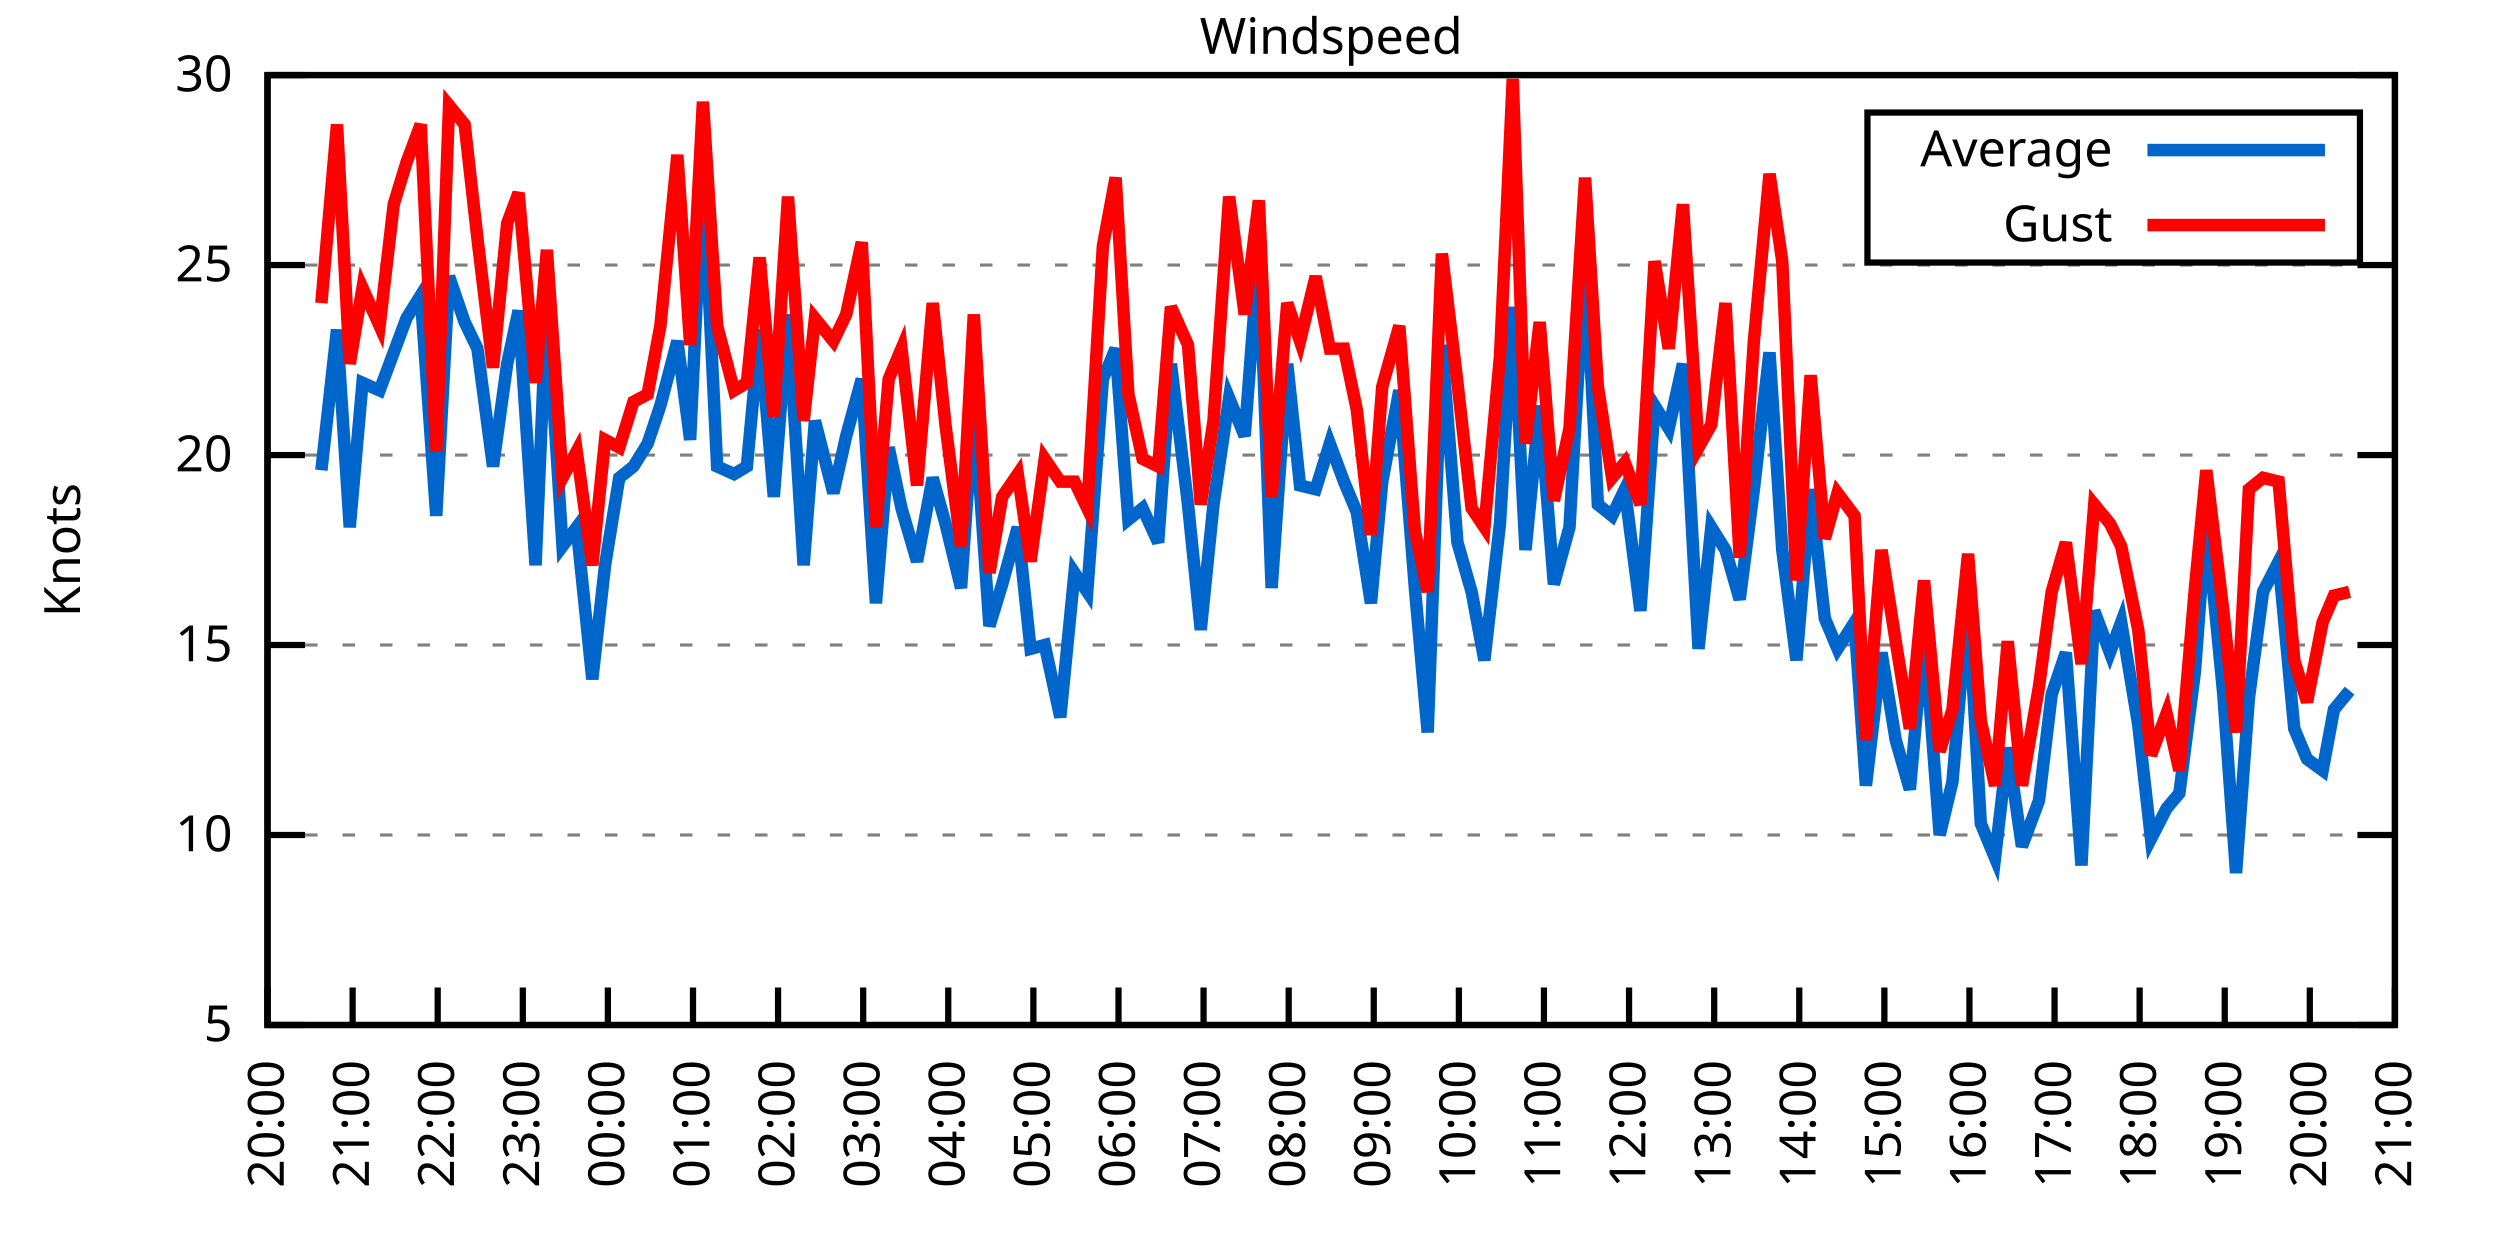
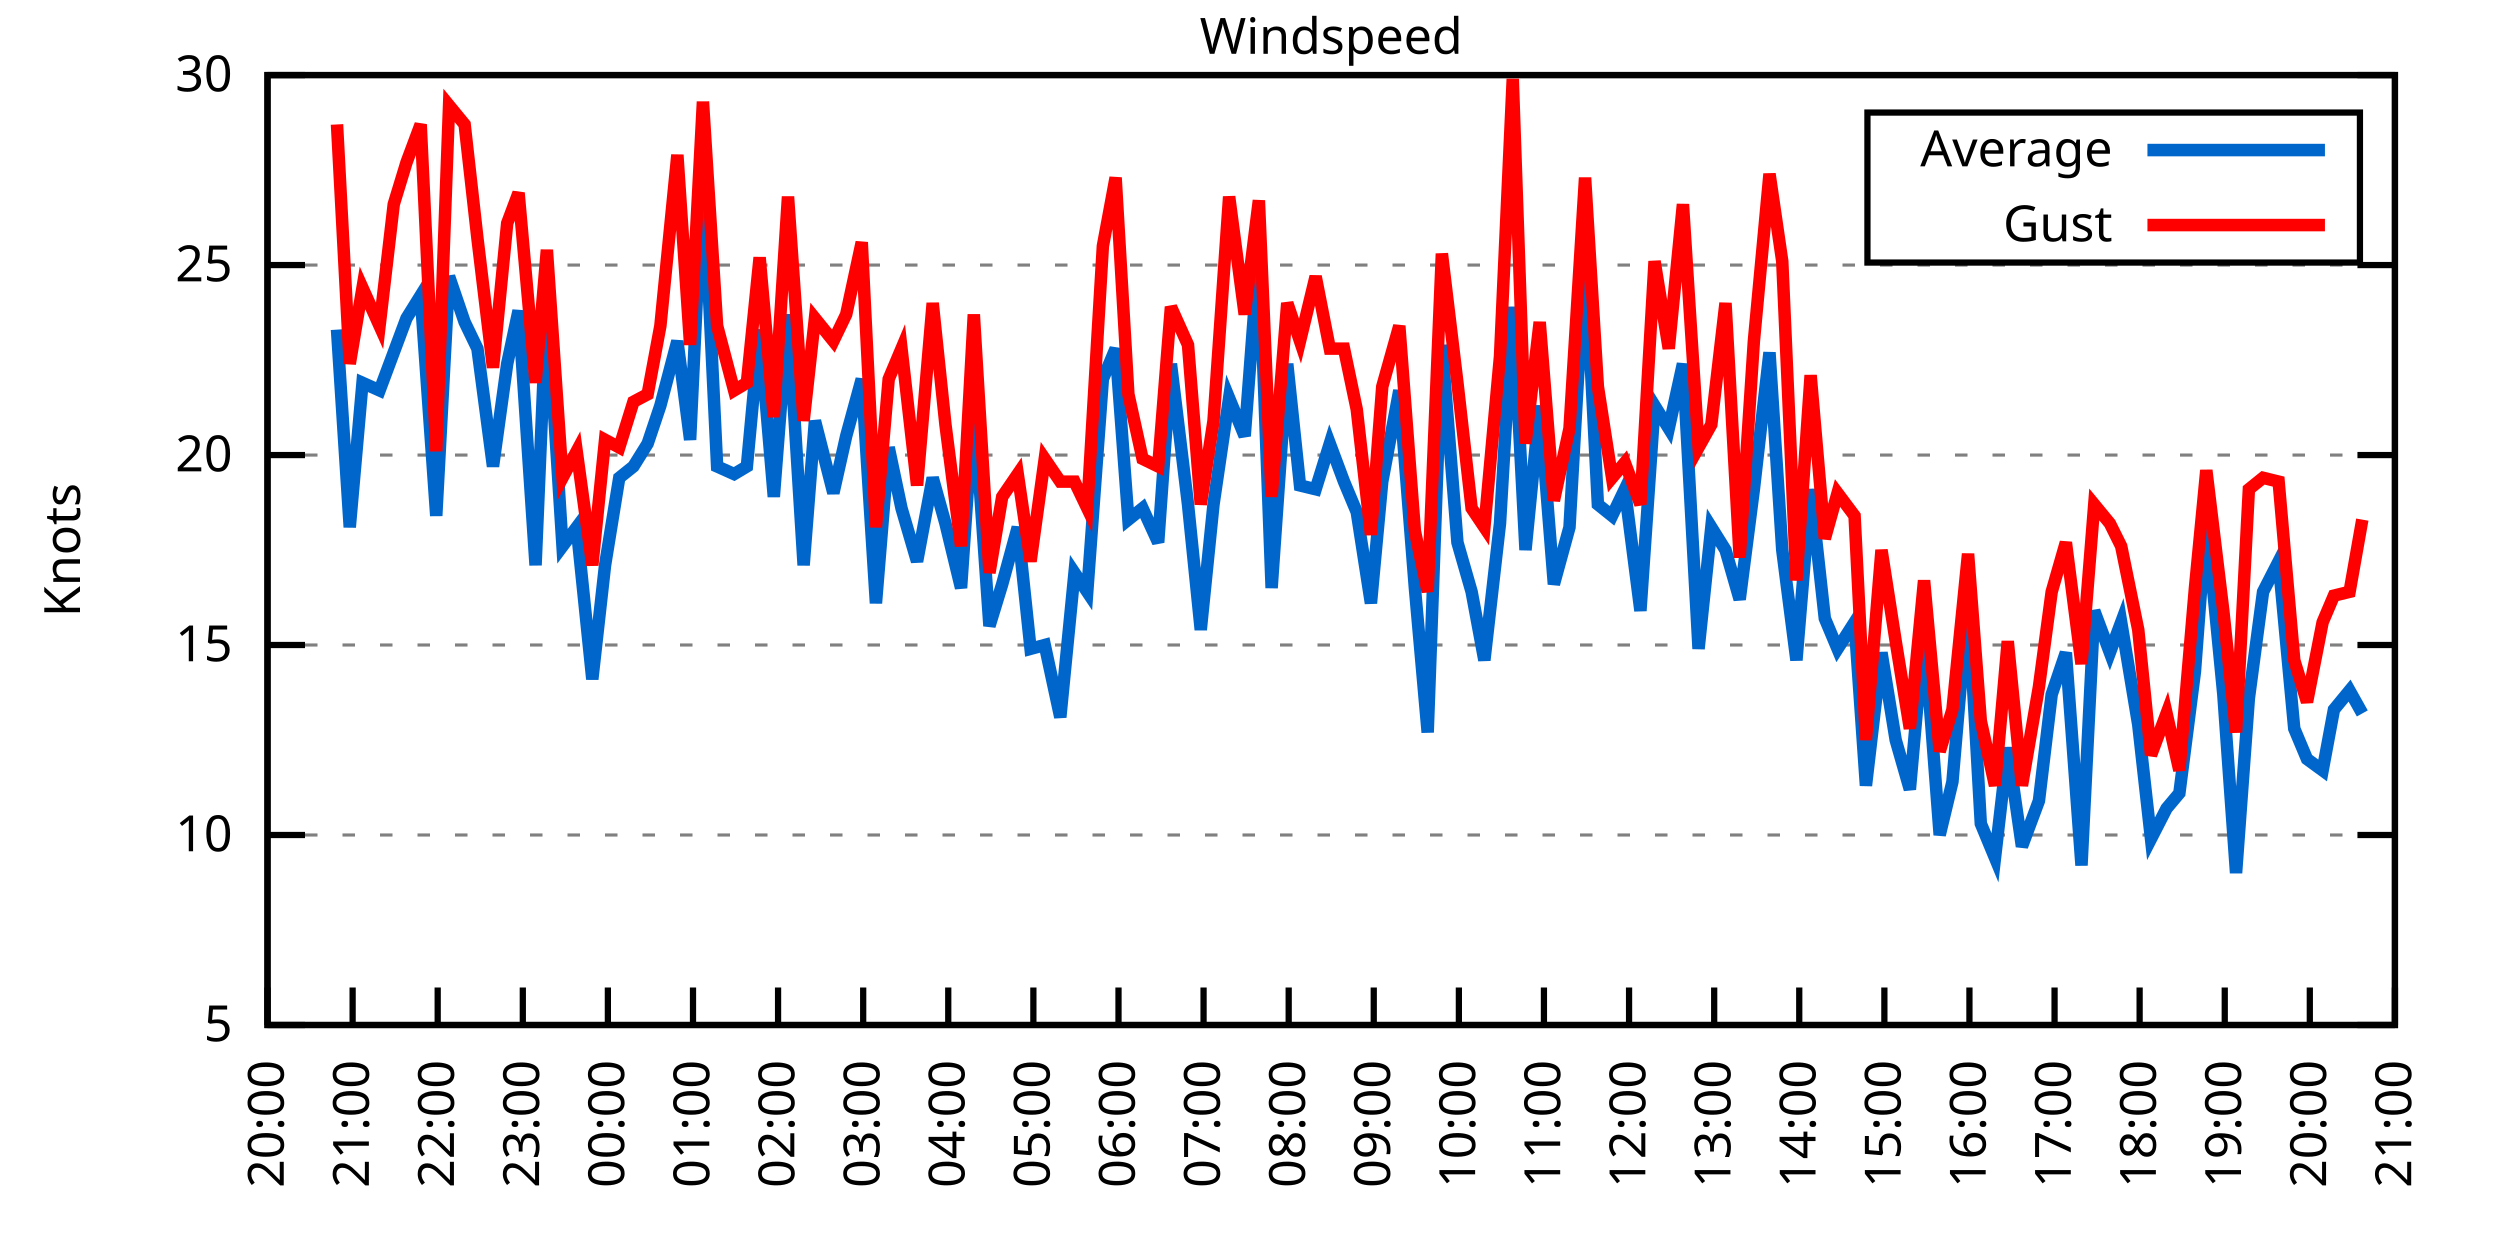
<svg xmlns="http://www.w3.org/2000/svg" xmlns:xlink="http://www.w3.org/1999/xlink" width="400" height="200" viewBox="0 0 400 200">
  <g id="gnuplot_canvas">
    <rect x="0" y="0" width="400" height="200" fill="none" />
    <defs>
      <circle id="gpDot" r="0.5" stroke-width="0.5" stroke="currentColor" />
      <path id="gpPt0" stroke-width="0.333" stroke="currentColor" d="M-1,0 h2 M0,-1 v2" />
      <path id="gpPt1" stroke-width="0.333" stroke="currentColor" d="M-1,-1 L1,1 M1,-1 L-1,1" />
      <path id="gpPt2" stroke-width="0.333" stroke="currentColor" d="M-1,0 L1,0 M0,-1 L0,1 M-1,-1 L1,1 M-1,1 L1,-1" />
      <rect id="gpPt3" stroke-width="0.333" stroke="currentColor" x="-1" y="-1" width="2" height="2" />
      <rect id="gpPt4" stroke-width="0.333" stroke="currentColor" fill="currentColor" x="-1" y="-1" width="2" height="2" />
      <circle id="gpPt5" stroke-width="0.333" stroke="currentColor" cx="0" cy="0" r="1" />
      <use xlink:href="#gpPt5" id="gpPt6" fill="currentColor" stroke="none" />
      <path id="gpPt7" stroke-width="0.333" stroke="currentColor" d="M0,-1.33 L-1.33,0.67 L1.33,0.67 z" />
      <use xlink:href="#gpPt7" id="gpPt8" fill="currentColor" stroke="none" />
      <use xlink:href="#gpPt7" id="gpPt9" stroke="currentColor" transform="rotate(180)" />
      <use xlink:href="#gpPt9" id="gpPt10" fill="currentColor" stroke="none" />
      <use xlink:href="#gpPt3" id="gpPt11" stroke="currentColor" transform="rotate(45)" />
      <use xlink:href="#gpPt11" id="gpPt12" fill="currentColor" stroke="none" />
      <path id="gpPt13" stroke-width="0.333" stroke="currentColor" d="M0,1.330 L1.265,0.411 L0.782,-1.067 L-0.782,-1.076 L-1.265,0.411 z" />
      <use xlink:href="#gpPt13" id="gpPt14" fill="currentColor" stroke="none" />
      <filter id="textbox" filterUnits="objectBoundingBox" x="0" y="0" height="1" width="1">
        <feFlood flood-color="white" flood-opacity="1" result="bgnd" />
        <feComposite in="SourceGraphic" in2="bgnd" operator="atop" />
      </filter>
      <filter id="greybox" filterUnits="objectBoundingBox" x="0" y="0" height="1" width="1">
        <feFlood flood-color="lightgrey" flood-opacity="1" result="grey" />
        <feComposite in="SourceGraphic" in2="grey" operator="atop" />
      </filter>
    </defs>
    <g fill="none" color="white" stroke="currentColor" stroke-width="1.00" stroke-linecap="butt" stroke-linejoin="miter">
</g>
    <g fill="none" color="black" stroke="currentColor" stroke-width="1.00" stroke-linecap="butt" stroke-linejoin="miter">
      <g stroke="none" shape-rendering="crispEdges">
        <polygon fill="rgb(255, 255, 255)" points="42.80,164.00 383.18,164.00 383.18,12.02 42.80,12.02 " />
      </g>
    </g>
    <g fill="none" color="black" stroke="currentColor" stroke-width="1.00" stroke-linecap="butt" stroke-linejoin="miter">
</g>
    <g fill="none" color="black" stroke="black" stroke-width="0.50" stroke-linecap="butt" stroke-linejoin="miter">
</g>
    <g fill="none" color="gray" stroke="currentColor" stroke-width="0.50" stroke-linecap="butt" stroke-linejoin="miter">
      <path stroke="gray" stroke-dasharray="2,4" class="gridline" d="M42.80,164.00 L383.19,164.00  " />
    </g>
    <g fill="none" color="gray" stroke="gray" stroke-width="1.00" stroke-linecap="butt" stroke-linejoin="miter">
</g>
    <g fill="none" color="black" stroke="currentColor" stroke-width="1.00" stroke-linecap="butt" stroke-linejoin="miter">
      <path stroke="black" d="M42.80,164.00 L48.80,164.00 M383.19,164.00 L377.19,164.00  " />
      <g transform="translate(37.20,166.60)" stroke="none" fill="black" font-family="Sans" font-size="8.00" text-anchor="end">
        <text>
          <tspan font-family="Sans"> 5</tspan>
        </text>
      </g>
    </g>
    <g fill="none" color="black" stroke="currentColor" stroke-width="1.00" stroke-linecap="butt" stroke-linejoin="miter">
</g>
    <g fill="none" color="black" stroke="black" stroke-width="0.50" stroke-linecap="butt" stroke-linejoin="miter">
</g>
    <g fill="none" color="gray" stroke="currentColor" stroke-width="0.50" stroke-linecap="butt" stroke-linejoin="miter">
      <path stroke="gray" stroke-dasharray="2,4" class="gridline" d="M42.80,133.60 L383.19,133.60  " />
    </g>
    <g fill="none" color="gray" stroke="gray" stroke-width="1.00" stroke-linecap="butt" stroke-linejoin="miter">
</g>
    <g fill="none" color="black" stroke="currentColor" stroke-width="1.00" stroke-linecap="butt" stroke-linejoin="miter">
      <path stroke="black" d="M42.80,133.60 L48.80,133.60 M383.19,133.60 L377.19,133.60  " />
      <g transform="translate(37.20,136.20)" stroke="none" fill="black" font-family="Sans" font-size="8.00" text-anchor="end">
        <text>
          <tspan font-family="Sans"> 10</tspan>
        </text>
      </g>
    </g>
    <g fill="none" color="black" stroke="currentColor" stroke-width="1.00" stroke-linecap="butt" stroke-linejoin="miter">
</g>
    <g fill="none" color="black" stroke="black" stroke-width="0.50" stroke-linecap="butt" stroke-linejoin="miter">
</g>
    <g fill="none" color="gray" stroke="currentColor" stroke-width="0.50" stroke-linecap="butt" stroke-linejoin="miter">
      <path stroke="gray" stroke-dasharray="2,4" class="gridline" d="M42.80,103.20 L383.19,103.20  " />
    </g>
    <g fill="none" color="gray" stroke="gray" stroke-width="1.00" stroke-linecap="butt" stroke-linejoin="miter">
</g>
    <g fill="none" color="black" stroke="currentColor" stroke-width="1.00" stroke-linecap="butt" stroke-linejoin="miter">
      <path stroke="black" d="M42.80,103.20 L48.80,103.20 M383.19,103.20 L377.19,103.20  " />
      <g transform="translate(37.20,105.80)" stroke="none" fill="black" font-family="Sans" font-size="8.00" text-anchor="end">
        <text>
          <tspan font-family="Sans"> 15</tspan>
        </text>
      </g>
    </g>
    <g fill="none" color="black" stroke="currentColor" stroke-width="1.00" stroke-linecap="butt" stroke-linejoin="miter">
</g>
    <g fill="none" color="black" stroke="black" stroke-width="0.50" stroke-linecap="butt" stroke-linejoin="miter">
</g>
    <g fill="none" color="gray" stroke="currentColor" stroke-width="0.50" stroke-linecap="butt" stroke-linejoin="miter">
      <path stroke="gray" stroke-dasharray="2,4" class="gridline" d="M42.80,72.81 L383.19,72.81  " />
    </g>
    <g fill="none" color="gray" stroke="gray" stroke-width="1.00" stroke-linecap="butt" stroke-linejoin="miter">
</g>
    <g fill="none" color="black" stroke="currentColor" stroke-width="1.00" stroke-linecap="butt" stroke-linejoin="miter">
      <path stroke="black" d="M42.80,72.81 L48.80,72.81 M383.19,72.81 L377.19,72.81  " />
      <g transform="translate(37.20,75.41)" stroke="none" fill="black" font-family="Sans" font-size="8.00" text-anchor="end">
        <text>
          <tspan font-family="Sans"> 20</tspan>
        </text>
      </g>
    </g>
    <g fill="none" color="black" stroke="currentColor" stroke-width="1.00" stroke-linecap="butt" stroke-linejoin="miter">
</g>
    <g fill="none" color="black" stroke="black" stroke-width="0.50" stroke-linecap="butt" stroke-linejoin="miter">
</g>
    <g fill="none" color="gray" stroke="currentColor" stroke-width="0.50" stroke-linecap="butt" stroke-linejoin="miter">
      <path stroke="gray" stroke-dasharray="2,4" class="gridline" d="M42.80,42.41 L383.19,42.41  " />
    </g>
    <g fill="none" color="gray" stroke="gray" stroke-width="1.00" stroke-linecap="butt" stroke-linejoin="miter">
</g>
    <g fill="none" color="black" stroke="currentColor" stroke-width="1.00" stroke-linecap="butt" stroke-linejoin="miter">
      <path stroke="black" d="M42.80,42.41 L48.80,42.41 M383.19,42.41 L377.19,42.41  " />
      <g transform="translate(37.20,45.01)" stroke="none" fill="black" font-family="Sans" font-size="8.00" text-anchor="end">
        <text>
          <tspan font-family="Sans"> 25</tspan>
        </text>
      </g>
    </g>
    <g fill="none" color="black" stroke="currentColor" stroke-width="1.00" stroke-linecap="butt" stroke-linejoin="miter">
</g>
    <g fill="none" color="black" stroke="black" stroke-width="0.50" stroke-linecap="butt" stroke-linejoin="miter">
</g>
    <g fill="none" color="gray" stroke="currentColor" stroke-width="0.50" stroke-linecap="butt" stroke-linejoin="miter">
      <path stroke="gray" stroke-dasharray="2,4" class="gridline" d="M42.80,12.01 L383.19,12.01  " />
    </g>
    <g fill="none" color="gray" stroke="gray" stroke-width="1.00" stroke-linecap="butt" stroke-linejoin="miter">
</g>
    <g fill="none" color="black" stroke="currentColor" stroke-width="1.00" stroke-linecap="butt" stroke-linejoin="miter">
      <path stroke="black" d="M42.80,12.01 L48.80,12.01 M383.19,12.01 L377.19,12.01  " />
      <g transform="translate(37.20,14.61)" stroke="none" fill="black" font-family="Sans" font-size="8.00" text-anchor="end">
        <text>
          <tspan font-family="Sans"> 30</tspan>
        </text>
      </g>
    </g>
    <g fill="none" color="black" stroke="currentColor" stroke-width="1.00" stroke-linecap="butt" stroke-linejoin="miter">
      <path stroke="black" d="M42.80,164.00 L42.80,158.00  " />
      <g transform="translate(45.40,169.60) rotate(270.00)" stroke="none" fill="black" font-family="Sans" font-size="8.00" text-anchor="end">
        <text>
          <tspan font-family="Sans">20:00</tspan>
        </text>
      </g>
    </g>
    <g fill="none" color="black" stroke="currentColor" stroke-width="1.00" stroke-linecap="butt" stroke-linejoin="miter">
      <path stroke="black" d="M56.42,164.00 L56.42,158.00  " />
      <g transform="translate(59.02,169.60) rotate(270.00)" stroke="none" fill="black" font-family="Sans" font-size="8.00" text-anchor="end">
        <text>
          <tspan font-family="Sans">21:00</tspan>
        </text>
      </g>
    </g>
    <g fill="none" color="black" stroke="currentColor" stroke-width="1.00" stroke-linecap="butt" stroke-linejoin="miter">
      <path stroke="black" d="M70.03,164.00 L70.03,158.00  " />
      <g transform="translate(72.63,169.60) rotate(270.00)" stroke="none" fill="black" font-family="Sans" font-size="8.00" text-anchor="end">
        <text>
          <tspan font-family="Sans">22:00</tspan>
        </text>
      </g>
    </g>
    <g fill="none" color="black" stroke="currentColor" stroke-width="1.00" stroke-linecap="butt" stroke-linejoin="miter">
      <path stroke="black" d="M83.65,164.00 L83.65,158.00  " />
      <g transform="translate(86.25,169.60) rotate(270.00)" stroke="none" fill="black" font-family="Sans" font-size="8.00" text-anchor="end">
        <text>
          <tspan font-family="Sans">23:00</tspan>
        </text>
      </g>
    </g>
    <g fill="none" color="black" stroke="currentColor" stroke-width="1.00" stroke-linecap="butt" stroke-linejoin="miter">
      <path stroke="black" d="M97.26,164.00 L97.26,158.00  " />
      <g transform="translate(99.86,169.60) rotate(270.00)" stroke="none" fill="black" font-family="Sans" font-size="8.00" text-anchor="end">
        <text>
          <tspan font-family="Sans">00:00</tspan>
        </text>
      </g>
    </g>
    <g fill="none" color="black" stroke="currentColor" stroke-width="1.00" stroke-linecap="butt" stroke-linejoin="miter">
      <path stroke="black" d="M110.88,164.00 L110.88,158.00  " />
      <g transform="translate(113.48,169.60) rotate(270.00)" stroke="none" fill="black" font-family="Sans" font-size="8.00" text-anchor="end">
        <text>
          <tspan font-family="Sans">01:00</tspan>
        </text>
      </g>
    </g>
    <g fill="none" color="black" stroke="currentColor" stroke-width="1.00" stroke-linecap="butt" stroke-linejoin="miter">
      <path stroke="black" d="M124.49,164.00 L124.49,158.00  " />
      <g transform="translate(127.09,169.60) rotate(270.00)" stroke="none" fill="black" font-family="Sans" font-size="8.00" text-anchor="end">
        <text>
          <tspan font-family="Sans">02:00</tspan>
        </text>
      </g>
    </g>
    <g fill="none" color="black" stroke="currentColor" stroke-width="1.00" stroke-linecap="butt" stroke-linejoin="miter">
      <path stroke="black" d="M138.11,164.00 L138.11,158.00  " />
      <g transform="translate(140.71,169.60) rotate(270.00)" stroke="none" fill="black" font-family="Sans" font-size="8.00" text-anchor="end">
        <text>
          <tspan font-family="Sans">03:00</tspan>
        </text>
      </g>
    </g>
    <g fill="none" color="black" stroke="currentColor" stroke-width="1.00" stroke-linecap="butt" stroke-linejoin="miter">
      <path stroke="black" d="M151.72,164.00 L151.72,158.00  " />
      <g transform="translate(154.32,169.60) rotate(270.00)" stroke="none" fill="black" font-family="Sans" font-size="8.00" text-anchor="end">
        <text>
          <tspan font-family="Sans">04:00</tspan>
        </text>
      </g>
    </g>
    <g fill="none" color="black" stroke="currentColor" stroke-width="1.00" stroke-linecap="butt" stroke-linejoin="miter">
      <path stroke="black" d="M165.34,164.00 L165.34,158.00  " />
      <g transform="translate(167.94,169.60) rotate(270.00)" stroke="none" fill="black" font-family="Sans" font-size="8.00" text-anchor="end">
        <text>
          <tspan font-family="Sans">05:00</tspan>
        </text>
      </g>
    </g>
    <g fill="none" color="black" stroke="currentColor" stroke-width="1.00" stroke-linecap="butt" stroke-linejoin="miter">
      <path stroke="black" d="M178.96,164.00 L178.96,158.00  " />
      <g transform="translate(181.56,169.60) rotate(270.00)" stroke="none" fill="black" font-family="Sans" font-size="8.00" text-anchor="end">
        <text>
          <tspan font-family="Sans">06:00</tspan>
        </text>
      </g>
    </g>
    <g fill="none" color="black" stroke="currentColor" stroke-width="1.00" stroke-linecap="butt" stroke-linejoin="miter">
      <path stroke="black" d="M192.57,164.00 L192.57,158.00  " />
      <g transform="translate(195.17,169.60) rotate(270.00)" stroke="none" fill="black" font-family="Sans" font-size="8.00" text-anchor="end">
        <text>
          <tspan font-family="Sans">07:00</tspan>
        </text>
      </g>
    </g>
    <g fill="none" color="black" stroke="currentColor" stroke-width="1.00" stroke-linecap="butt" stroke-linejoin="miter">
      <path stroke="black" d="M206.19,164.00 L206.19,158.00  " />
      <g transform="translate(208.79,169.60) rotate(270.00)" stroke="none" fill="black" font-family="Sans" font-size="8.00" text-anchor="end">
        <text>
          <tspan font-family="Sans">08:00</tspan>
        </text>
      </g>
    </g>
    <g fill="none" color="black" stroke="currentColor" stroke-width="1.00" stroke-linecap="butt" stroke-linejoin="miter">
      <path stroke="black" d="M219.80,164.00 L219.80,158.00  " />
      <g transform="translate(222.40,169.60) rotate(270.00)" stroke="none" fill="black" font-family="Sans" font-size="8.00" text-anchor="end">
        <text>
          <tspan font-family="Sans">09:00</tspan>
        </text>
      </g>
    </g>
    <g fill="none" color="black" stroke="currentColor" stroke-width="1.00" stroke-linecap="butt" stroke-linejoin="miter">
      <path stroke="black" d="M233.42,164.00 L233.42,158.00  " />
      <g transform="translate(236.02,169.60) rotate(270.00)" stroke="none" fill="black" font-family="Sans" font-size="8.00" text-anchor="end">
        <text>
          <tspan font-family="Sans">10:00</tspan>
        </text>
      </g>
    </g>
    <g fill="none" color="black" stroke="currentColor" stroke-width="1.00" stroke-linecap="butt" stroke-linejoin="miter">
      <path stroke="black" d="M247.03,164.00 L247.03,158.00  " />
      <g transform="translate(249.63,169.60) rotate(270.00)" stroke="none" fill="black" font-family="Sans" font-size="8.00" text-anchor="end">
        <text>
          <tspan font-family="Sans">11:00</tspan>
        </text>
      </g>
    </g>
    <g fill="none" color="black" stroke="currentColor" stroke-width="1.00" stroke-linecap="butt" stroke-linejoin="miter">
      <path stroke="black" d="M260.65,164.00 L260.65,158.00  " />
      <g transform="translate(263.25,169.60) rotate(270.00)" stroke="none" fill="black" font-family="Sans" font-size="8.00" text-anchor="end">
        <text>
          <tspan font-family="Sans">12:00</tspan>
        </text>
      </g>
    </g>
    <g fill="none" color="black" stroke="currentColor" stroke-width="1.00" stroke-linecap="butt" stroke-linejoin="miter">
      <path stroke="black" d="M274.27,164.00 L274.27,158.00  " />
      <g transform="translate(276.87,169.60) rotate(270.00)" stroke="none" fill="black" font-family="Sans" font-size="8.00" text-anchor="end">
        <text>
          <tspan font-family="Sans">13:00</tspan>
        </text>
      </g>
    </g>
    <g fill="none" color="black" stroke="currentColor" stroke-width="1.00" stroke-linecap="butt" stroke-linejoin="miter">
      <path stroke="black" d="M287.88,164.00 L287.88,158.00  " />
      <g transform="translate(290.48,169.60) rotate(270.00)" stroke="none" fill="black" font-family="Sans" font-size="8.00" text-anchor="end">
        <text>
          <tspan font-family="Sans">14:00</tspan>
        </text>
      </g>
    </g>
    <g fill="none" color="black" stroke="currentColor" stroke-width="1.00" stroke-linecap="butt" stroke-linejoin="miter">
      <path stroke="black" d="M301.50,164.00 L301.50,158.00  " />
      <g transform="translate(304.10,169.60) rotate(270.00)" stroke="none" fill="black" font-family="Sans" font-size="8.00" text-anchor="end">
        <text>
          <tspan font-family="Sans">15:00</tspan>
        </text>
      </g>
    </g>
    <g fill="none" color="black" stroke="currentColor" stroke-width="1.00" stroke-linecap="butt" stroke-linejoin="miter">
      <path stroke="black" d="M315.11,164.00 L315.11,158.00  " />
      <g transform="translate(317.71,169.60) rotate(270.00)" stroke="none" fill="black" font-family="Sans" font-size="8.00" text-anchor="end">
        <text>
          <tspan font-family="Sans">16:00</tspan>
        </text>
      </g>
    </g>
    <g fill="none" color="black" stroke="currentColor" stroke-width="1.00" stroke-linecap="butt" stroke-linejoin="miter">
      <path stroke="black" d="M328.73,164.00 L328.73,158.00  " />
      <g transform="translate(331.33,169.60) rotate(270.00)" stroke="none" fill="black" font-family="Sans" font-size="8.00" text-anchor="end">
        <text>
          <tspan font-family="Sans">17:00</tspan>
        </text>
      </g>
    </g>
    <g fill="none" color="black" stroke="currentColor" stroke-width="1.00" stroke-linecap="butt" stroke-linejoin="miter">
      <path stroke="black" d="M342.34,164.00 L342.34,158.00  " />
      <g transform="translate(344.94,169.60) rotate(270.00)" stroke="none" fill="black" font-family="Sans" font-size="8.00" text-anchor="end">
        <text>
          <tspan font-family="Sans">18:00</tspan>
        </text>
      </g>
    </g>
    <g fill="none" color="black" stroke="currentColor" stroke-width="1.00" stroke-linecap="butt" stroke-linejoin="miter">
      <path stroke="black" d="M355.96,164.00 L355.96,158.00  " />
      <g transform="translate(358.56,169.60) rotate(270.00)" stroke="none" fill="black" font-family="Sans" font-size="8.00" text-anchor="end">
        <text>
          <tspan font-family="Sans">19:00</tspan>
        </text>
      </g>
    </g>
    <g fill="none" color="black" stroke="currentColor" stroke-width="1.00" stroke-linecap="butt" stroke-linejoin="miter">
      <path stroke="black" d="M369.57,164.00 L369.57,158.00  " />
      <g transform="translate(372.17,169.60) rotate(270.00)" stroke="none" fill="black" font-family="Sans" font-size="8.00" text-anchor="end">
        <text>
          <tspan font-family="Sans">20:00</tspan>
        </text>
      </g>
    </g>
    <g fill="none" color="black" stroke="currentColor" stroke-width="1.00" stroke-linecap="butt" stroke-linejoin="miter">
      <path stroke="black" d="M383.19,164.00 L383.19,158.00  " />
      <g transform="translate(385.79,169.60) rotate(270.00)" stroke="none" fill="black" font-family="Sans" font-size="8.00" text-anchor="end">
        <text>
          <tspan font-family="Sans">21:00</tspan>
        </text>
      </g>
    </g>
    <g fill="none" color="black" stroke="currentColor" stroke-width="1.00" stroke-linecap="butt" stroke-linejoin="miter">
</g>
    <g fill="none" color="black" stroke="currentColor" stroke-width="1.00" stroke-linecap="butt" stroke-linejoin="miter">
      <path stroke="black" d="M42.80,12.01 L42.80,164.00 L383.19,164.00 L383.19,12.01 L42.80,12.01 Z  " />
    </g>
    <g fill="none" color="black" stroke="currentColor" stroke-width="1.00" stroke-linecap="butt" stroke-linejoin="miter">
</g>
    <g fill="none" color="black" stroke="currentColor" stroke-width="1.00" stroke-linecap="butt" stroke-linejoin="miter">
      <path stroke="black" d="M298.79,42.01 L298.79,18.01 L377.59,18.01 L377.59,42.01 L298.79,42.01 Z  " />
    </g>
    <g id="Windspeed_plot_1">
      <g fill="none" color="white" stroke="black" stroke-width="2.00" stroke-linecap="butt" stroke-linejoin="miter">
</g>
      <g fill="none" color="black" stroke="currentColor" stroke-width="2.00" stroke-linecap="butt" stroke-linejoin="miter">
        <g transform="translate(337.99,26.61)" stroke="none" fill="black" font-family="Sans" font-size="8.00" text-anchor="end">
          <text>
            <tspan font-family="Sans">Average</tspan>
          </text>
        </g>
      </g>
      <g fill="none" color="black" stroke="currentColor" stroke-width="2.00" stroke-linecap="butt" stroke-linejoin="miter">
-         <path stroke="rgb(  0, 102, 204)" d="M343.59,24.01 L371.99,24.01 M51.42,75.24 L53.92,52.74 L55.96,84.36 L58.00,61.25 L60.73,62.47 L63.00,56.39   L65.04,50.92 L67.31,47.27 L69.80,82.53 L71.85,44.23 L74.34,51.53 L76.39,55.78 L78.88,74.63 L81.15,58.21   L82.97,49.70 L85.69,90.44 L87.50,47.88 L90.00,87.40 L92.27,84.36 L94.77,108.68 L96.81,90.44 L99.08,76.45   L101.35,74.63 L103.62,70.98 L105.66,64.90 L108.38,54.57 L110.42,70.37 L112.47,27.21 L114.74,74.63 L117.46,75.85   L119.50,74.63 L121.54,52.74 L123.81,79.49 L126.08,50.31 L128.58,90.44 L130.39,67.33 L133.34,78.89 L135.39,69.77   L137.88,60.65 L140.15,96.52 L142.19,71.59 L144.24,81.32 L146.73,89.83 L149.23,76.45 L151.27,83.75 L153.77,94.08   L155.81,64.29 L158.31,100.16 L160.35,93.48 L162.84,84.36 L164.89,103.81 L167.16,103.20 L169.65,114.76 L171.92,91.65   L173.96,94.69 L176.46,60.65 L178.50,55.78 L180.54,83.14 L182.81,81.32 L185.31,86.79 L187.35,58.21 L190.08,80.71   L192.12,100.77 L194.16,80.71 L196.66,63.69 L199.15,69.77 L201.42,39.98 L203.46,94.08 L205.96,58.21 L208.00,77.67   L210.50,78.28 L212.77,70.98 L215.04,77.06 L217.08,81.93 L219.35,96.52 L221.16,77.06 L223.89,62.47 L226.38,94.08   L228.43,117.19 L230.70,55.18 L233.19,86.79 L235.46,94.69 L237.50,105.64 L240.00,83.75 L242.04,49.10 L244.08,88.00   L246.35,64.90 L248.62,93.48 L251.12,84.36 L253.61,40.58 L255.66,80.71 L257.93,82.53 L259.97,78.28 L262.47,97.73   L264.73,64.90 L267.00,68.55 L269.27,58.21 L271.77,103.81 L273.81,84.36 L276.08,88.00 L278.35,95.91 L280.62,78.28   L283.12,56.39 L285.16,88.00 L287.43,105.64 L289.70,78.28 L291.97,98.95 L294.01,103.81 L296.73,99.56 L298.55,125.70   L301.04,104.42 L303.31,118.40 L305.58,126.31 L307.85,100.77 L310.35,133.60 L312.39,125.09 L314.89,95.91 L316.93,131.78   L319.20,137.25 L321.24,119.62 L323.51,135.43 L326.23,128.13 L328.27,111.11 L330.54,104.42 L333.04,138.47 L335.08,97.73   L337.58,104.42 L339.39,99.56 L342.12,115.97 L344.16,134.21 L346.65,129.35 L348.70,126.91 L351.19,107.46 L353.01,83.14   L355.73,111.11 L357.77,139.68 L359.82,111.72 L362.09,94.69 L364.58,89.83 L367.08,116.58 L369.12,121.44 L371.62,123.27   L373.43,113.54 L375.93,110.50  " />
+         <path stroke="rgb(  0, 102, 204)" d="M343.59,24.01 L371.99,24.01 M53.92,52.74 L55.96,84.36 L58.00,61.25 L60.73,62.47 L63.00,56.39 L65.04,50.92   L67.31,47.27 L69.80,82.53 L71.85,44.23 L74.34,51.53 L76.39,55.78 L78.88,74.63 L81.15,58.21 L82.97,49.70   L85.69,90.44 L87.50,47.88 L90.00,87.40 L92.27,84.36 L94.77,108.68 L96.81,90.44 L99.08,76.45 L101.35,74.63   L103.62,70.98 L105.66,64.90 L108.38,54.57 L110.42,70.37 L112.47,27.21 L114.74,74.63 L117.46,75.85 L119.50,74.63   L121.54,52.74 L123.81,79.49 L126.08,50.31 L128.58,90.44 L130.39,67.33 L133.34,78.89 L135.39,69.77 L137.88,60.65   L140.15,96.52 L142.19,71.59 L144.24,81.32 L146.73,89.83 L149.23,76.45 L151.27,83.75 L153.77,94.08 L155.81,64.29   L158.31,100.16 L160.35,93.48 L162.84,84.36 L164.89,103.81 L167.16,103.20 L169.65,114.76 L171.92,91.65 L173.96,94.69   L176.46,60.65 L178.50,55.78 L180.54,83.14 L182.81,81.32 L185.31,86.79 L187.35,58.21 L190.08,80.71 L192.12,100.77   L194.16,80.71 L196.66,63.69 L199.15,69.77 L201.42,39.98 L203.46,94.08 L205.96,58.21 L208.00,77.67 L210.50,78.28   L212.77,70.98 L215.04,77.06 L217.08,81.93 L219.35,96.52 L221.16,77.06 L223.89,62.47 L226.38,94.08 L228.43,117.19   L230.70,55.18 L233.19,86.79 L235.46,94.69 L237.50,105.64 L240.00,83.75 L242.04,49.10 L244.08,88.00 L246.35,64.90   L248.62,93.48 L251.12,84.36 L253.61,40.58 L255.66,80.71 L257.93,82.53 L259.97,78.28 L262.47,97.73 L264.73,64.90   L267.00,68.55 L269.27,58.21 L271.77,103.81 L273.81,84.36 L276.08,88.00 L278.35,95.91 L280.62,78.28 L283.12,56.39   L285.16,88.00 L287.43,105.64 L289.70,78.28 L291.97,98.95 L294.01,103.81 L296.73,99.56 L298.55,125.70 L301.04,104.42   L303.31,118.40 L305.58,126.31 L307.85,100.77 L310.35,133.60 L312.39,125.09 L314.89,95.91 L316.93,131.78 L319.20,137.25   L321.24,119.62 L323.51,135.43 L326.23,128.13 L328.27,111.11 L330.54,104.42 L333.04,138.47 L335.08,97.73 L337.58,104.42   L339.39,99.56 L342.12,115.97 L344.16,134.21 L346.65,129.35 L348.70,126.91 L351.19,107.46 L353.01,83.14 L355.73,111.11   L357.77,139.68 L359.82,111.72 L362.09,94.69 L364.58,89.83 L367.08,116.58 L369.12,121.44 L371.62,123.27 L373.43,113.54   L375.93,110.50 L377.97,114.15  " />
      </g>
    </g>
    <g id="Windspeed_plot_2">
      <g fill="none" color="black" stroke="currentColor" stroke-width="2.00" stroke-linecap="butt" stroke-linejoin="miter">
        <g transform="translate(337.99,38.61)" stroke="none" fill="black" font-family="Sans" font-size="8.00" text-anchor="end">
          <text>
            <tspan font-family="Sans">Gust</tspan>
          </text>
        </g>
      </g>
      <g fill="none" color="black" stroke="currentColor" stroke-width="2.00" stroke-linecap="butt" stroke-linejoin="miter">
-         <path stroke="rgb(255,   0,   0)" d="M343.59,36.01 L371.99,36.01 M51.42,48.49 L53.92,19.91 L55.96,58.21 L58.00,46.06 L60.73,52.14 L63.00,32.68   L65.04,25.99 L67.31,19.91 L69.80,72.20 L71.85,16.87 L74.34,19.91 L76.39,38.15 L78.88,58.82 L81.15,35.72   L82.97,30.86 L85.69,61.25 L87.50,39.98 L90.00,76.45 L92.27,72.20 L94.77,90.44 L96.81,70.37 L99.08,71.59   L101.35,64.29 L103.62,63.08 L105.66,52.14 L108.38,24.78 L110.42,55.18 L112.47,16.27 L114.74,52.14 L117.46,62.47   L119.50,61.25 L121.54,41.19 L123.81,66.73 L126.08,31.46 L128.58,67.33 L130.39,50.92 L133.34,54.57 L135.39,50.31   L137.88,38.76 L140.15,84.36 L142.19,60.65 L144.24,55.78 L146.73,77.67 L149.23,48.49 L151.27,67.94 L153.77,87.40   L155.81,50.31 L158.31,91.65 L160.35,79.49 L162.84,75.85 L164.89,89.83 L167.16,73.41 L169.65,77.06 L171.92,77.06   L173.96,81.32 L176.46,39.37 L178.50,28.42 L180.54,63.08 L182.81,73.41 L185.31,74.63 L187.35,49.10 L190.08,55.18   L192.12,80.71 L194.16,67.33 L196.66,31.46 L199.15,50.31 L201.42,32.07 L203.46,79.49 L205.96,48.49 L208.00,54.57   L210.50,44.23 L212.77,55.78 L215.04,55.78 L217.08,65.51 L219.35,85.57 L221.16,61.86 L223.89,52.14 L226.38,84.97   L228.43,94.69 L230.70,40.58 L233.19,61.25 L235.46,81.32 L237.50,84.36 L240.00,57.00 L242.04,12.62 L244.08,70.98   L246.35,51.53 L248.62,80.10 L251.12,68.55 L253.61,28.42 L255.66,61.86 L257.93,76.45 L259.97,74.02 L262.47,80.71   L264.73,41.80 L267.00,55.78 L269.27,32.68 L271.77,71.59 L273.81,67.94 L276.08,48.49 L278.35,89.22 L280.62,54.57   L283.12,27.82 L285.16,41.80 L287.43,92.87 L289.70,60.04 L291.97,86.18 L294.01,78.89 L296.73,82.53 L298.55,118.40   L301.04,88.00 L303.31,102.60 L305.58,116.58 L307.85,92.87 L310.35,120.23 L312.39,113.54 L314.89,88.61 L316.93,115.36   L319.20,125.70 L321.24,102.60 L323.51,125.70 L326.23,109.89 L328.27,94.69 L330.54,86.79 L333.04,106.24 L335.08,80.71   L337.58,83.75 L339.39,87.40 L342.12,100.77 L344.16,120.83 L346.65,114.15 L348.70,123.27 L351.19,94.08 L353.01,75.24   L355.73,97.73 L357.77,117.19 L359.82,78.28 L362.09,76.45 L364.58,77.06 L367.08,105.64 L369.12,112.32 L371.62,99.56   L373.43,95.30 L375.93,94.69  " />
+         <path stroke="rgb(255,   0,   0)" d="M343.59,36.01 L371.99,36.01 M53.92,19.91 L55.96,58.21 L58.00,46.06 L60.73,52.14 L63.00,32.68 L65.04,25.99   L67.31,19.91 L69.80,72.20 L71.85,16.87 L74.34,19.91 L76.39,38.15 L78.88,58.82 L81.15,35.72 L82.97,30.86   L85.69,61.25 L87.50,39.98 L90.00,76.45 L92.27,72.20 L94.77,90.44 L96.81,70.37 L99.08,71.59 L101.35,64.29   L103.62,63.08 L105.66,52.14 L108.38,24.78 L110.42,55.18 L112.47,16.27 L114.74,52.14 L117.46,62.47 L119.50,61.25   L121.54,41.19 L123.81,66.73 L126.08,31.46 L128.58,67.33 L130.39,50.92 L133.34,54.57 L135.39,50.31 L137.88,38.76   L140.15,84.36 L142.19,60.65 L144.24,55.78 L146.73,77.67 L149.23,48.49 L151.27,67.94 L153.77,87.40 L155.81,50.31   L158.31,91.65 L160.35,79.49 L162.84,75.85 L164.89,89.83 L167.16,73.41 L169.65,77.06 L171.92,77.06 L173.96,81.32   L176.46,39.37 L178.50,28.42 L180.54,63.08 L182.81,73.41 L185.31,74.63 L187.35,49.10 L190.08,55.18 L192.12,80.71   L194.16,67.33 L196.66,31.46 L199.15,50.31 L201.42,32.07 L203.46,79.49 L205.96,48.49 L208.00,54.57 L210.50,44.23   L212.77,55.78 L215.04,55.78 L217.08,65.51 L219.35,85.57 L221.16,61.86 L223.89,52.14 L226.38,84.97 L228.43,94.69   L230.70,40.58 L233.19,61.25 L235.46,81.32 L237.50,84.36 L240.00,57.00 L242.04,12.62 L244.08,70.98 L246.35,51.53   L248.62,80.10 L251.12,68.55 L253.61,28.42 L255.66,61.86 L257.93,76.45 L259.97,74.02 L262.47,80.71 L264.73,41.80   L267.00,55.78 L269.27,32.68 L271.77,71.59 L273.81,67.94 L276.08,48.49 L278.35,89.22 L280.62,54.57 L283.12,27.82   L285.16,41.80 L287.43,92.87 L289.70,60.04 L291.97,86.18 L294.01,78.89 L296.73,82.53 L298.55,118.40 L301.04,88.00   L303.31,102.60 L305.58,116.58 L307.85,92.87 L310.35,120.23 L312.39,113.54 L314.89,88.61 L316.93,115.36 L319.20,125.70   L321.24,102.60 L323.51,125.70 L326.23,109.89 L328.27,94.69 L330.54,86.79 L333.04,106.24 L335.08,80.71 L337.58,83.75   L339.39,87.40 L342.12,100.77 L344.16,120.83 L346.65,114.15 L348.70,123.27 L351.19,94.08 L353.01,75.24 L355.73,97.73   L357.77,117.19 L359.82,78.28 L362.09,76.45 L364.58,77.06 L367.08,105.64 L369.12,112.32 L371.62,99.56 L373.43,95.30   L375.93,94.69 L377.97,83.14  " />
      </g>
    </g>
    <g fill="none" color="black" stroke="currentColor" stroke-width="2.00" stroke-linecap="butt" stroke-linejoin="miter">
</g>
    <g fill="none" color="black" stroke="black" stroke-width="1.00" stroke-linecap="butt" stroke-linejoin="miter">
</g>
    <g fill="none" color="black" stroke="currentColor" stroke-width="1.00" stroke-linecap="butt" stroke-linejoin="miter">
      <path stroke="black" d="M42.80,12.01 L42.80,164.00 L383.19,164.00 L383.19,12.01 L42.80,12.01 Z  " />
      <g transform="translate(12.80,88.01) rotate(270.00)" stroke="none" fill="black" font-family="Sans" font-size="8.00" text-anchor="middle">
        <text>
          <tspan font-family="Sans">Knots</tspan>
        </text>
      </g>
    </g>
    <g fill="none" color="black" stroke="currentColor" stroke-width="1.00" stroke-linecap="butt" stroke-linejoin="miter">
</g>
    <g fill="none" color="black" stroke="currentColor" stroke-width="1.00" stroke-linecap="butt" stroke-linejoin="miter">
      <g transform="translate(212.99,8.61)" stroke="none" fill="black" font-family="Sans" font-size="8.00" text-anchor="middle">
        <text>
          <tspan font-family="Sans">Windspeed</tspan>
        </text>
      </g>
    </g>
    <g fill="none" color="black" stroke="currentColor" stroke-width="1.00" stroke-linecap="butt" stroke-linejoin="miter">
</g>
  </g>
</svg>
